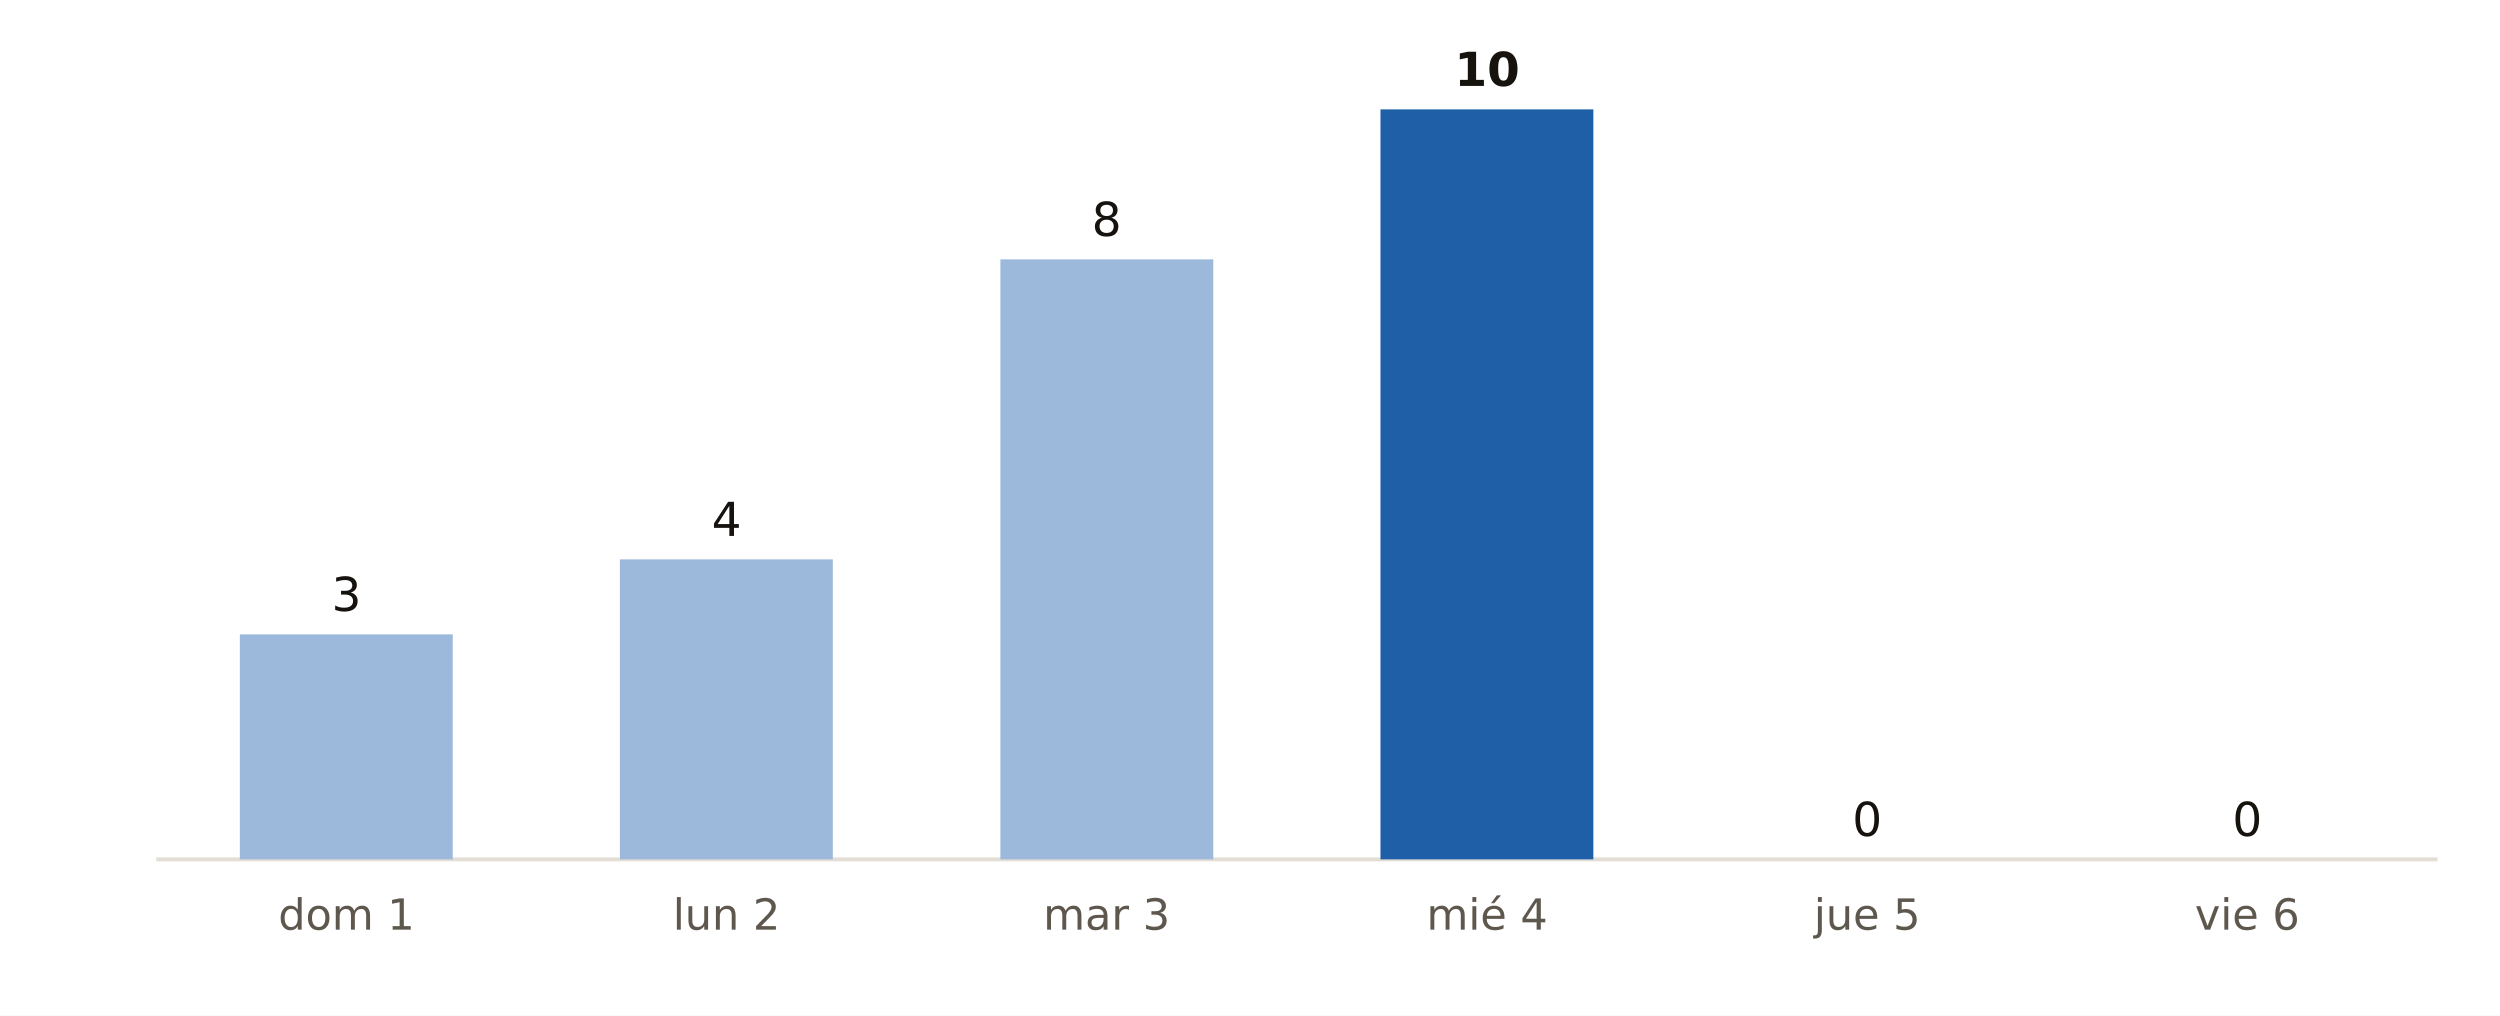
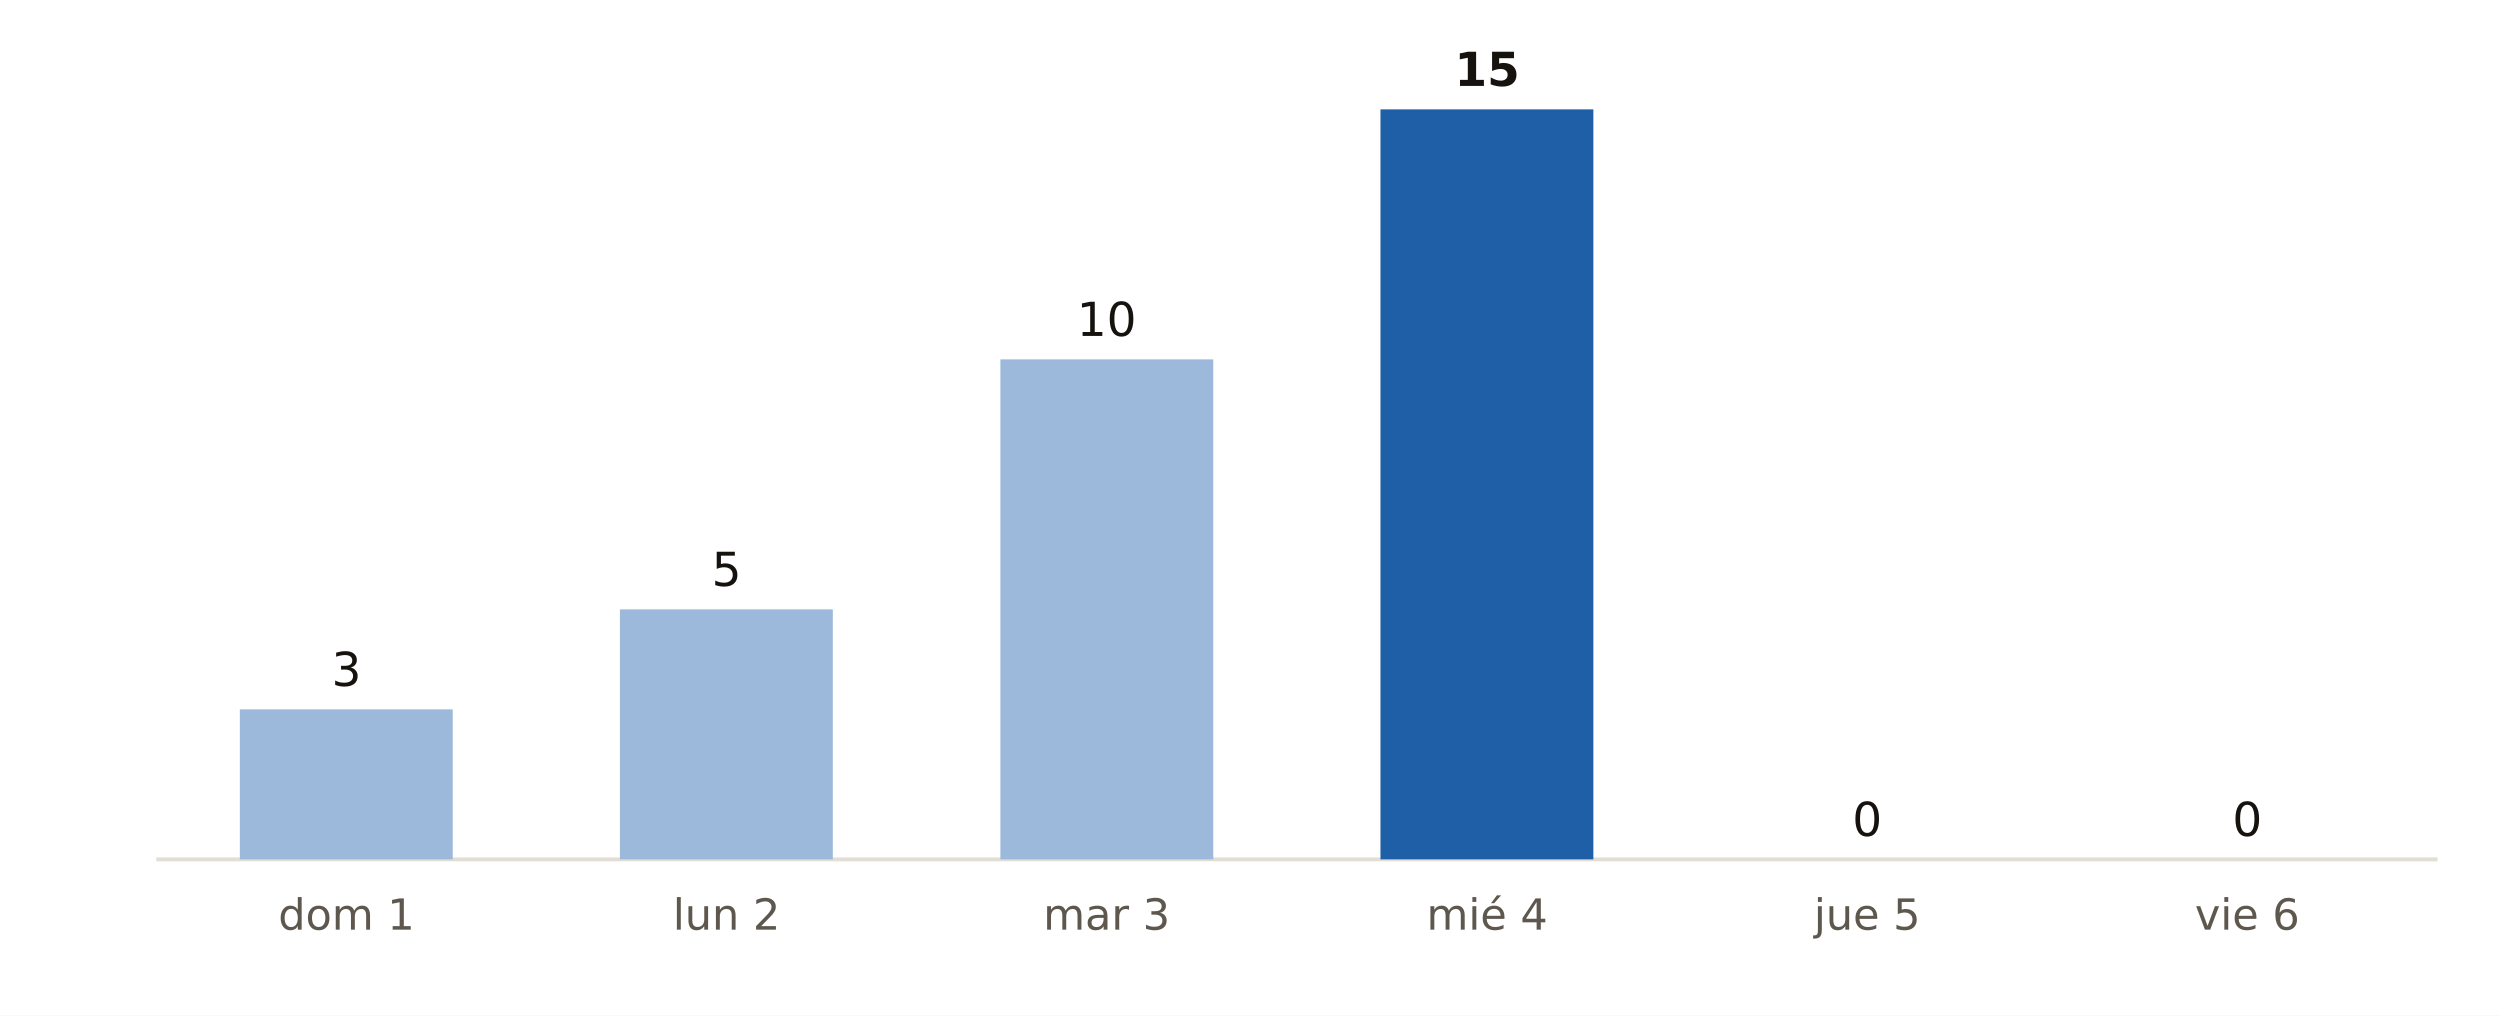
<svg xmlns="http://www.w3.org/2000/svg" viewBox="0 0 640 260" width="640" height="260" role="img" aria-label="Municipios de Valencia con probabilidad de lluvia del 90 % o más, día a día, según AEMET">
  <rect width="640" height="260" fill="#FFFFFF" />
  <line x1="40" x2="624" y1="220" y2="220" stroke="#E3DED5" stroke-width="1" />
-   <rect x="61.4" y="162.4" width="54.5" height="57.6" fill="#9CB9DB" />
-   <text x="88.7" y="156.4" font-size="12" fill="#16130F" text-anchor="middle" font-weight="400" font-family="Public Sans, DejaVu Sans, Arial, sans-serif">3</text>
+   <rect x="61.4" y="181.6" width="54.5" height="38.4" fill="#9CB9DB" />
+   <text x="88.7" y="175.6" font-size="12" fill="#16130F" text-anchor="middle" font-weight="400" font-family="Public Sans, DejaVu Sans, Arial, sans-serif">3</text>
  <text x="88.7" y="238.0" font-size="11" fill="#5E574E" text-anchor="middle" font-weight="400" font-family="Public Sans, DejaVu Sans, Arial, sans-serif">dom 1</text>
-   <rect x="158.7" y="143.2" width="54.5" height="76.8" fill="#9CB9DB" />
-   <text x="186.0" y="137.2" font-size="12" fill="#16130F" text-anchor="middle" font-weight="400" font-family="Public Sans, DejaVu Sans, Arial, sans-serif">4</text>
+   <rect x="158.7" y="156.0" width="54.5" height="64.0" fill="#9CB9DB" />
+   <text x="186.0" y="150.0" font-size="12" fill="#16130F" text-anchor="middle" font-weight="400" font-family="Public Sans, DejaVu Sans, Arial, sans-serif">5</text>
  <text x="186.0" y="238.0" font-size="11" fill="#5E574E" text-anchor="middle" font-weight="400" font-family="Public Sans, DejaVu Sans, Arial, sans-serif">lun 2</text>
-   <rect x="256.1" y="66.4" width="54.5" height="153.6" fill="#9CB9DB" />
-   <text x="283.3" y="60.4" font-size="12" fill="#16130F" text-anchor="middle" font-weight="400" font-family="Public Sans, DejaVu Sans, Arial, sans-serif">8</text>
+   <rect x="256.1" y="92.0" width="54.5" height="128.0" fill="#9CB9DB" />
+   <text x="283.3" y="86.0" font-size="12" fill="#16130F" text-anchor="middle" font-weight="400" font-family="Public Sans, DejaVu Sans, Arial, sans-serif">10</text>
  <text x="283.3" y="238.0" font-size="11" fill="#5E574E" text-anchor="middle" font-weight="400" font-family="Public Sans, DejaVu Sans, Arial, sans-serif">mar 3</text>
  <rect x="353.4" y="28.0" width="54.5" height="192.0" fill="#1F5FA8" />
-   <text x="380.7" y="22.0" font-size="12" fill="#16130F" text-anchor="middle" font-weight="700" font-family="Public Sans, DejaVu Sans, Arial, sans-serif">10</text>
+   <text x="380.7" y="22.0" font-size="12" fill="#16130F" text-anchor="middle" font-weight="700" font-family="Public Sans, DejaVu Sans, Arial, sans-serif">15</text>
  <text x="380.7" y="238.0" font-size="11" fill="#5E574E" text-anchor="middle" font-weight="400" font-family="Public Sans, DejaVu Sans, Arial, sans-serif">mié 4</text>
  <rect x="450.7" y="220.0" width="54.5" height="0.0" fill="#9CB9DB" />
  <text x="478.0" y="214.0" font-size="12" fill="#16130F" text-anchor="middle" font-weight="400" font-family="Public Sans, DejaVu Sans, Arial, sans-serif">0</text>
  <text x="478.0" y="238.0" font-size="11" fill="#5E574E" text-anchor="middle" font-weight="400" font-family="Public Sans, DejaVu Sans, Arial, sans-serif">jue 5</text>
  <rect x="548.1" y="220.0" width="54.5" height="0.0" fill="#9CB9DB" />
  <text x="575.3" y="214.0" font-size="12" fill="#16130F" text-anchor="middle" font-weight="400" font-family="Public Sans, DejaVu Sans, Arial, sans-serif">0</text>
  <text x="575.3" y="238.0" font-size="11" fill="#5E574E" text-anchor="middle" font-weight="400" font-family="Public Sans, DejaVu Sans, Arial, sans-serif">vie 6</text>
</svg>
